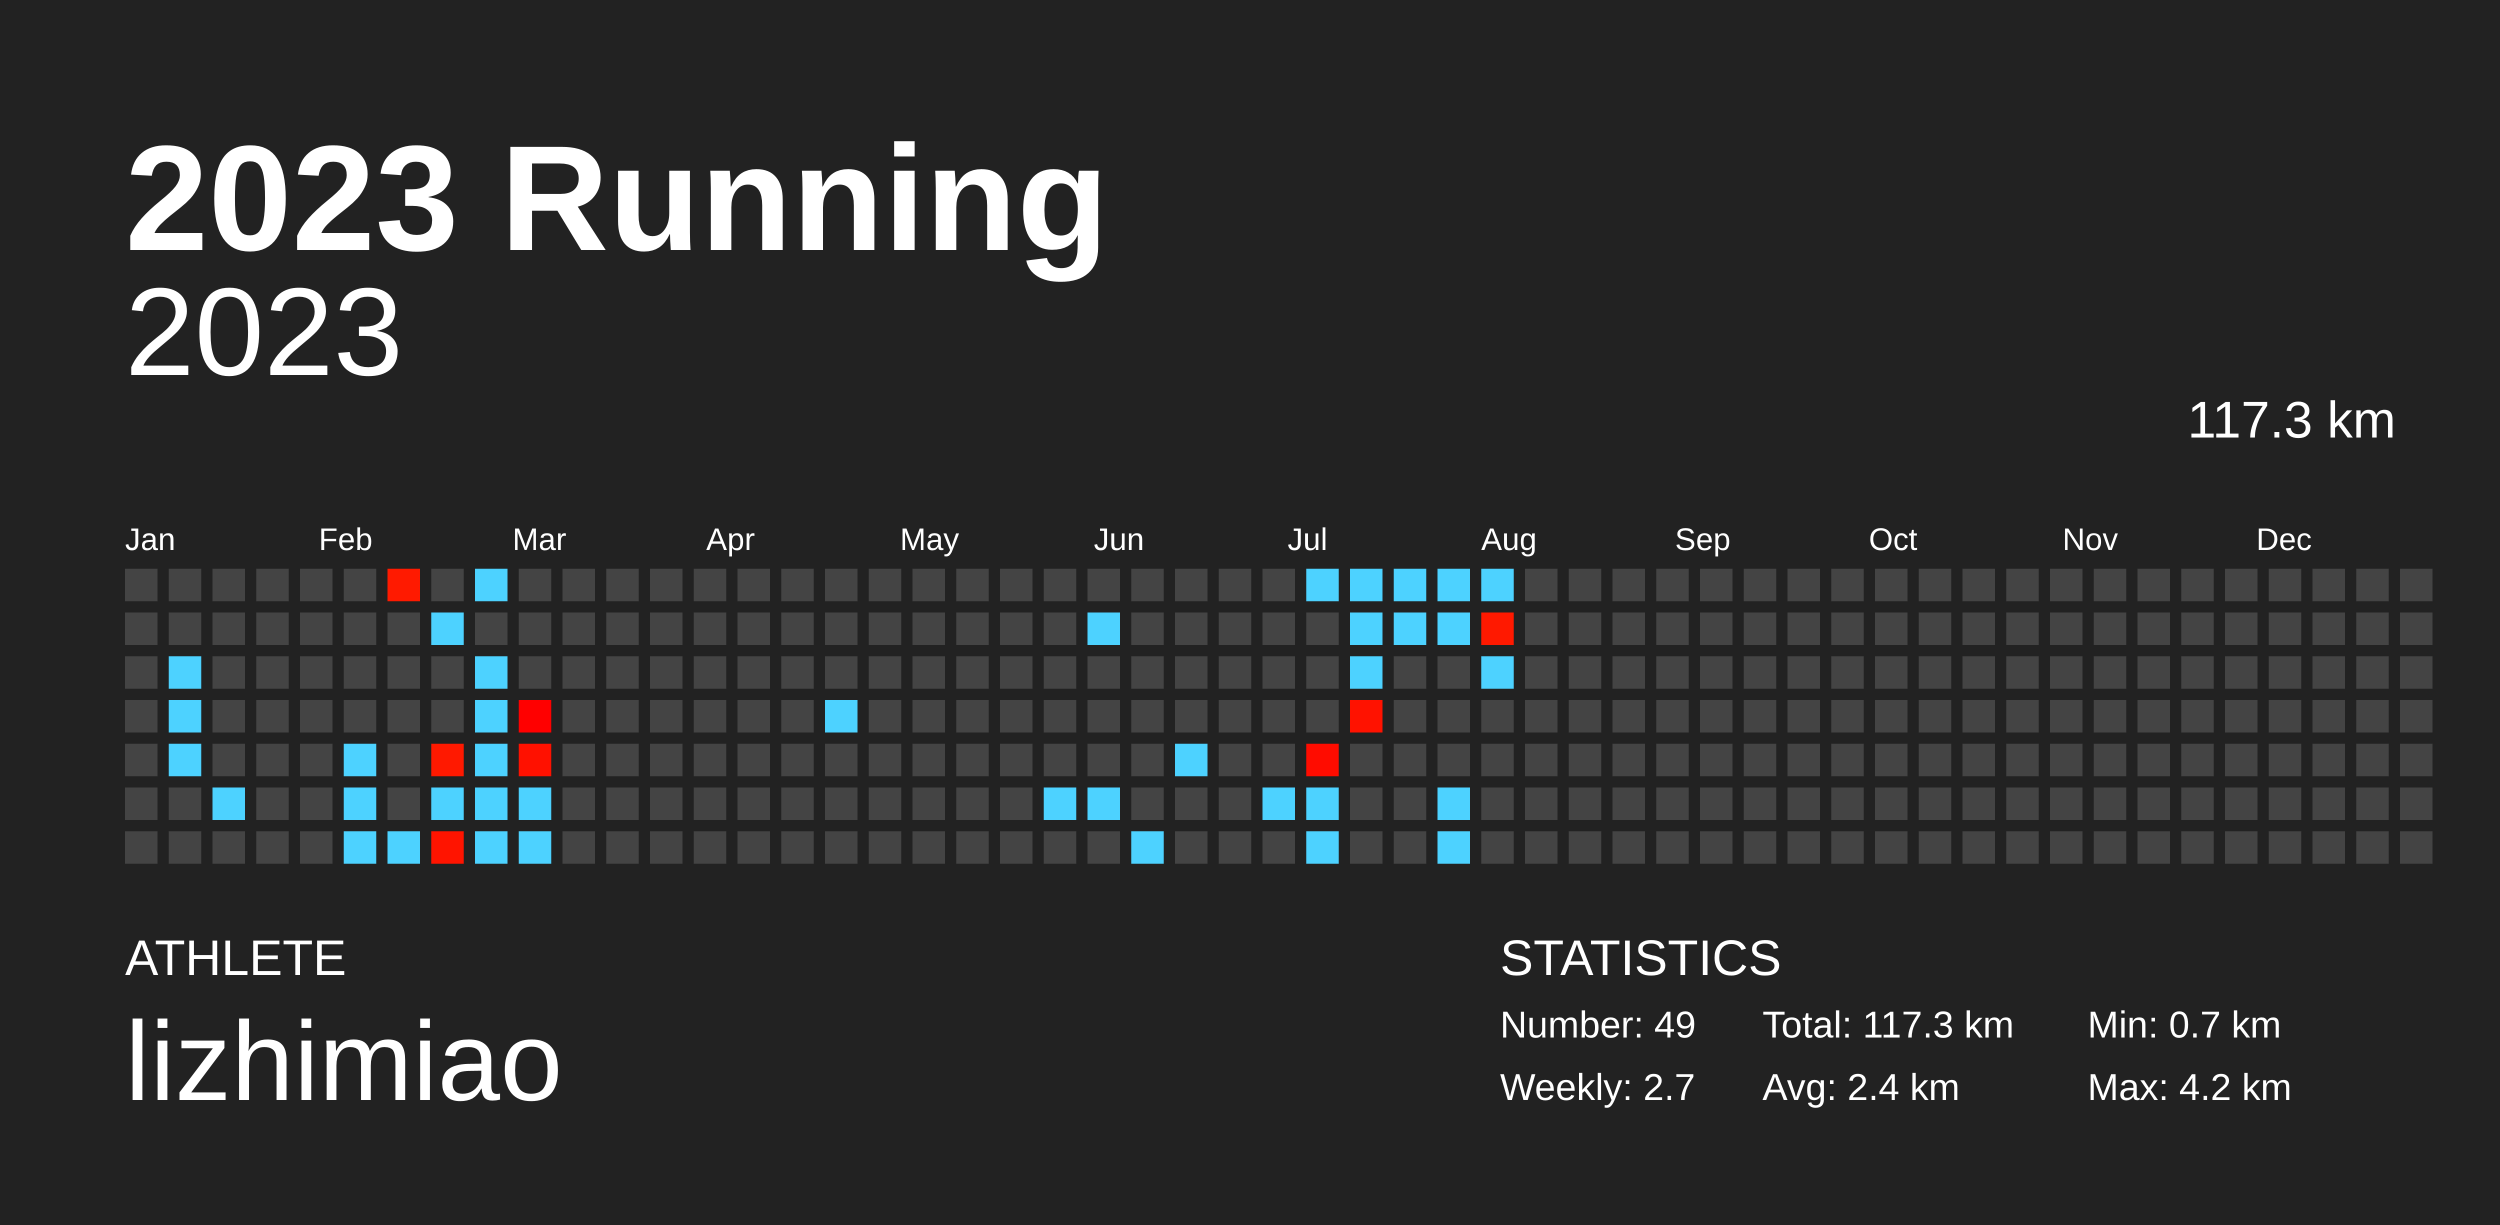
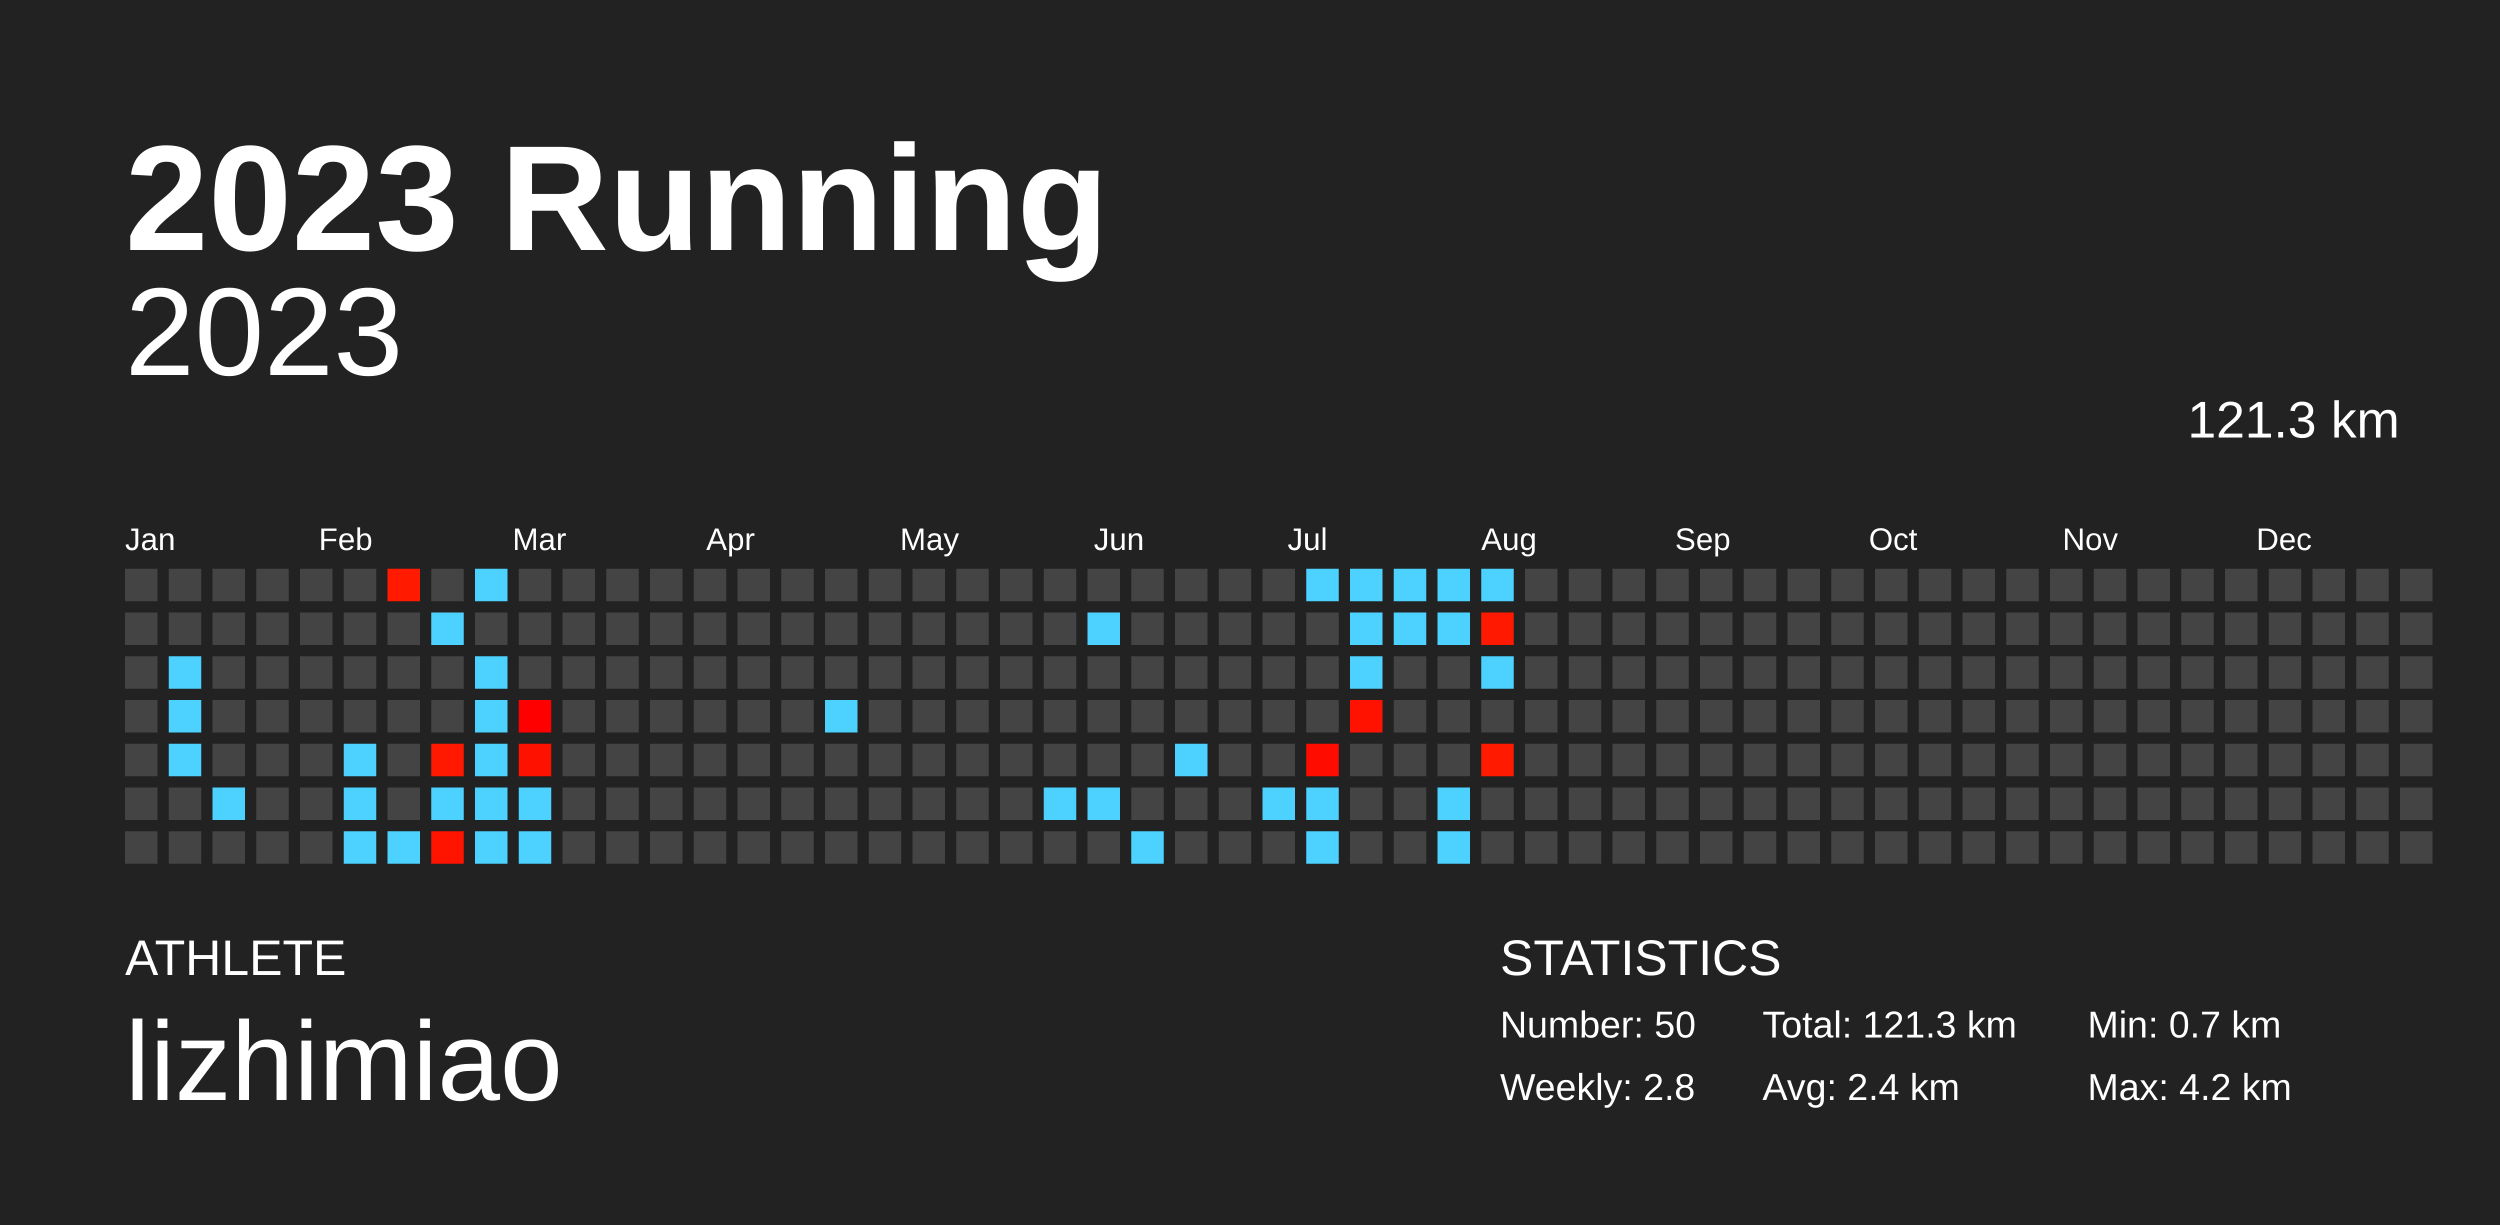
<svg xmlns="http://www.w3.org/2000/svg" baseProfile="full" height="98mm" version="1.1" viewBox="0,0,200,98" width="200mm">
  <defs />
  <rect fill="#222222" height="98" width="200" x="0" y="0" />
  <text fill="#FFFFFF" style="font-size:12px; font-family:Arial; font-weight:bold;" x="10" y="20">2023 Running</text>
  <text fill="#FFFFFF" style="font-size:4px; font-family:Arial" x="10" y="78">ATHLETE</text>
  <text fill="#FFFFFF" style="font-size:9px; font-family:Arial" x="10" y="88">lizhimiao</text>
  <text fill="#FFFFFF" style="font-size:4px; font-family:Arial" x="120" y="78">STATISTICS</text>
-   <text fill="#FFFFFF" style="font-size:3px; font-family:Arial" x="120" y="83">Number: 49</text>
-   <text fill="#FFFFFF" style="font-size:3px; font-family:Arial" x="120" y="88">Weekly: 2.7</text>
-   <text fill="#FFFFFF" style="font-size:3px; font-family:Arial" x="141" y="83">Total: 117.3 km</text>
+   <text fill="#FFFFFF" style="font-size:3px; font-family:Arial" x="120" y="83">Number: 50</text>
+   <text fill="#FFFFFF" style="font-size:3px; font-family:Arial" x="120" y="88">Weekly: 2.8</text>
+   <text fill="#FFFFFF" style="font-size:3px; font-family:Arial" x="141" y="83">Total: 121.3 km</text>
  <text fill="#FFFFFF" style="font-size:3px; font-family:Arial" x="141" y="88">Avg: 2.4 km</text>
  <text fill="#FFFFFF" style="font-size:3px; font-family:Arial" x="167" y="83">Min: 0.7 km</text>
  <text fill="#FFFFFF" style="font-size:3px; font-family:Arial" x="167" y="88">Max: 4.2 km</text>
  <text alignment-baseline="hanging" fill="#FFFFFF" style="font-size:10.0px; font-family:Arial;" x="10" y="30">2023</text>
-   <text alignment-baseline="hanging" fill="#FFFFFF" style="font-size:4.125px; font-family:Arial;" x="175" y="35">117.3 km</text>
+   <text alignment-baseline="hanging" fill="#FFFFFF" style="font-size:4.125px; font-family:Arial;" x="175" y="35">121.3 km</text>
  <text fill="#FFFFFF" style="font-size:2.5px; font-family:Arial" x="10.0" y="44">Jan</text>
  <text fill="#FFFFFF" style="font-size:2.5px; font-family:Arial" x="25.5" y="44">Feb</text>
  <text fill="#FFFFFF" style="font-size:2.5px; font-family:Arial" x="41.0" y="44">Mar</text>
  <text fill="#FFFFFF" style="font-size:2.5px; font-family:Arial" x="56.5" y="44">Apr</text>
  <text fill="#FFFFFF" style="font-size:2.5px; font-family:Arial" x="72.0" y="44">May</text>
  <text fill="#FFFFFF" style="font-size:2.5px; font-family:Arial" x="87.5" y="44">Jun</text>
  <text fill="#FFFFFF" style="font-size:2.5px; font-family:Arial" x="103.0" y="44">Jul</text>
  <text fill="#FFFFFF" style="font-size:2.5px; font-family:Arial" x="118.5" y="44">Aug</text>
  <text fill="#FFFFFF" style="font-size:2.5px; font-family:Arial" x="134.0" y="44">Sep</text>
  <text fill="#FFFFFF" style="font-size:2.5px; font-family:Arial" x="149.5" y="44">Oct</text>
  <text fill="#FFFFFF" style="font-size:2.5px; font-family:Arial" x="165.0" y="44">Nov</text>
  <text fill="#FFFFFF" style="font-size:2.5px; font-family:Arial" x="180.5" y="44">Dec</text>
  <rect fill="#444444" height="2.6" width="2.6" x="10.0" y="45.5" />
  <rect fill="#444444" height="2.6" width="2.6" x="10.0" y="49.0" />
  <rect fill="#444444" height="2.6" width="2.6" x="10.0" y="52.5" />
  <rect fill="#444444" height="2.6" width="2.6" x="10.0" y="56.0" />
  <rect fill="#444444" height="2.6" width="2.6" x="10.0" y="59.5" />
  <rect fill="#444444" height="2.6" width="2.6" x="10.0" y="63.0" />
  <rect fill="#444444" height="2.6" width="2.6" x="10.0" y="66.5" />
  <rect fill="#444444" height="2.6" width="2.6" x="13.5" y="45.5" />
  <rect fill="#444444" height="2.6" width="2.6" x="13.5" y="49.0" />
  <rect fill="#4dd2ff" height="2.6" width="2.6" x="13.5" y="52.5" />
  <rect fill="#4dd2ff" height="2.6" width="2.6" x="13.5" y="56.0" />
  <rect fill="#4dd2ff" height="2.6" width="2.6" x="13.5" y="59.5" />
  <rect fill="#444444" height="2.6" width="2.6" x="13.5" y="63.0" />
  <rect fill="#444444" height="2.6" width="2.6" x="13.5" y="66.5" />
  <rect fill="#444444" height="2.6" width="2.6" x="17.0" y="45.5" />
  <rect fill="#444444" height="2.6" width="2.6" x="17.0" y="49.0" />
  <rect fill="#444444" height="2.6" width="2.6" x="17.0" y="52.5" />
  <rect fill="#444444" height="2.6" width="2.6" x="17.0" y="56.0" />
  <rect fill="#444444" height="2.6" width="2.6" x="17.0" y="59.5" />
  <rect fill="#4dd2ff" height="2.6" width="2.6" x="17.0" y="63.0" />
  <rect fill="#444444" height="2.6" width="2.6" x="17.0" y="66.5" />
  <rect fill="#444444" height="2.6" width="2.6" x="20.5" y="45.5" />
  <rect fill="#444444" height="2.6" width="2.6" x="20.5" y="49.0" />
  <rect fill="#444444" height="2.6" width="2.6" x="20.5" y="52.5" />
  <rect fill="#444444" height="2.6" width="2.6" x="20.5" y="56.0" />
  <rect fill="#444444" height="2.6" width="2.6" x="20.5" y="59.5" />
  <rect fill="#444444" height="2.6" width="2.6" x="20.5" y="63.0" />
  <rect fill="#444444" height="2.6" width="2.6" x="20.5" y="66.5" />
  <rect fill="#444444" height="2.6" width="2.6" x="24.0" y="45.5" />
  <rect fill="#444444" height="2.6" width="2.6" x="24.0" y="49.0" />
  <rect fill="#444444" height="2.6" width="2.6" x="24.0" y="52.5" />
  <rect fill="#444444" height="2.6" width="2.6" x="24.0" y="56.0" />
  <rect fill="#444444" height="2.6" width="2.6" x="24.0" y="59.5" />
  <rect fill="#444444" height="2.6" width="2.6" x="24.0" y="63.0" />
  <rect fill="#444444" height="2.6" width="2.6" x="24.0" y="66.5" />
  <rect fill="#444444" height="2.6" width="2.6" x="27.5" y="45.5" />
  <rect fill="#444444" height="2.6" width="2.6" x="27.5" y="49.0" />
  <rect fill="#444444" height="2.6" width="2.6" x="27.5" y="52.5" />
  <rect fill="#444444" height="2.6" width="2.6" x="27.5" y="56.0" />
  <rect fill="#4dd2ff" height="2.6" width="2.6" x="27.5" y="59.5" />
  <rect fill="#4dd2ff" height="2.6" width="2.6" x="27.5" y="63.0" />
  <rect fill="#4dd2ff" height="2.6" width="2.6" x="27.5" y="66.5" />
  <rect fill="#ff1a00" height="2.6" width="2.6" x="31.0" y="45.5" />
  <rect fill="#444444" height="2.6" width="2.6" x="31.0" y="49.0" />
  <rect fill="#444444" height="2.6" width="2.6" x="31.0" y="52.5" />
  <rect fill="#444444" height="2.6" width="2.6" x="31.0" y="56.0" />
  <rect fill="#444444" height="2.6" width="2.6" x="31.0" y="59.5" />
  <rect fill="#444444" height="2.6" width="2.6" x="31.0" y="63.0" />
  <rect fill="#4dd2ff" height="2.6" width="2.6" x="31.0" y="66.5" />
  <rect fill="#444444" height="2.6" width="2.6" x="34.5" y="45.5" />
  <rect fill="#4dd2ff" height="2.6" width="2.6" x="34.5" y="49.0" />
  <rect fill="#444444" height="2.6" width="2.6" x="34.5" y="52.5" />
  <rect fill="#444444" height="2.6" width="2.6" x="34.5" y="56.0" />
  <rect fill="#ff1900" height="2.6" width="2.6" x="34.5" y="59.5" />
  <rect fill="#4dd2ff" height="2.6" width="2.6" x="34.5" y="63.0" />
  <rect fill="#ff1400" height="2.6" width="2.6" x="34.5" y="66.5" />
  <rect fill="#4dd2ff" height="2.6" width="2.6" x="38.0" y="45.5" />
  <rect fill="#444444" height="2.6" width="2.6" x="38.0" y="49.0" />
  <rect fill="#4dd2ff" height="2.6" width="2.6" x="38.0" y="52.5" />
  <rect fill="#4dd2ff" height="2.6" width="2.6" x="38.0" y="56.0" />
  <rect fill="#4dd2ff" height="2.6" width="2.6" x="38.0" y="59.5" />
  <rect fill="#4dd2ff" height="2.6" width="2.6" x="38.0" y="63.0" />
  <rect fill="#4dd2ff" height="2.6" width="2.6" x="38.0" y="66.5" />
  <rect fill="#444444" height="2.6" width="2.6" x="41.5" y="45.5" />
  <rect fill="#444444" height="2.6" width="2.6" x="41.5" y="49.0" />
  <rect fill="#444444" height="2.6" width="2.6" x="41.5" y="52.5" />
  <rect fill="#ff0000" height="2.6" width="2.6" x="41.5" y="56.0" />
  <rect fill="#ff1100" height="2.6" width="2.6" x="41.5" y="59.5" />
  <rect fill="#4dd2ff" height="2.6" width="2.6" x="41.5" y="63.0" />
  <rect fill="#4dd2ff" height="2.6" width="2.6" x="41.5" y="66.5" />
  <rect fill="#444444" height="2.6" width="2.6" x="45.0" y="45.5" />
  <rect fill="#444444" height="2.6" width="2.6" x="45.0" y="49.0" />
  <rect fill="#444444" height="2.6" width="2.6" x="45.0" y="52.5" />
  <rect fill="#444444" height="2.6" width="2.6" x="45.0" y="56.0" />
  <rect fill="#444444" height="2.6" width="2.6" x="45.0" y="59.5" />
  <rect fill="#444444" height="2.6" width="2.6" x="45.0" y="63.0" />
  <rect fill="#444444" height="2.6" width="2.6" x="45.0" y="66.5" />
  <rect fill="#444444" height="2.6" width="2.6" x="48.5" y="45.5" />
  <rect fill="#444444" height="2.6" width="2.6" x="48.5" y="49.0" />
  <rect fill="#444444" height="2.6" width="2.6" x="48.5" y="52.5" />
  <rect fill="#444444" height="2.6" width="2.6" x="48.5" y="56.0" />
  <rect fill="#444444" height="2.6" width="2.6" x="48.5" y="59.5" />
  <rect fill="#444444" height="2.6" width="2.6" x="48.5" y="63.0" />
  <rect fill="#444444" height="2.6" width="2.6" x="48.5" y="66.5" />
  <rect fill="#444444" height="2.6" width="2.6" x="52.0" y="45.5" />
  <rect fill="#444444" height="2.6" width="2.6" x="52.0" y="49.0" />
  <rect fill="#444444" height="2.6" width="2.6" x="52.0" y="52.5" />
  <rect fill="#444444" height="2.6" width="2.6" x="52.0" y="56.0" />
  <rect fill="#444444" height="2.6" width="2.6" x="52.0" y="59.5" />
  <rect fill="#444444" height="2.6" width="2.6" x="52.0" y="63.0" />
  <rect fill="#444444" height="2.6" width="2.6" x="52.0" y="66.5" />
  <rect fill="#444444" height="2.6" width="2.6" x="55.5" y="45.5" />
  <rect fill="#444444" height="2.6" width="2.6" x="55.5" y="49.0" />
  <rect fill="#444444" height="2.6" width="2.6" x="55.5" y="52.5" />
  <rect fill="#444444" height="2.6" width="2.6" x="55.5" y="56.0" />
  <rect fill="#444444" height="2.6" width="2.6" x="55.5" y="59.5" />
  <rect fill="#444444" height="2.6" width="2.6" x="55.5" y="63.0" />
  <rect fill="#444444" height="2.6" width="2.6" x="55.5" y="66.5" />
  <rect fill="#444444" height="2.6" width="2.6" x="59.0" y="45.5" />
  <rect fill="#444444" height="2.6" width="2.6" x="59.0" y="49.0" />
  <rect fill="#444444" height="2.6" width="2.6" x="59.0" y="52.5" />
  <rect fill="#444444" height="2.6" width="2.6" x="59.0" y="56.0" />
  <rect fill="#444444" height="2.6" width="2.6" x="59.0" y="59.5" />
  <rect fill="#444444" height="2.6" width="2.6" x="59.0" y="63.0" />
  <rect fill="#444444" height="2.6" width="2.6" x="59.0" y="66.5" />
  <rect fill="#444444" height="2.6" width="2.6" x="62.5" y="45.5" />
  <rect fill="#444444" height="2.6" width="2.6" x="62.5" y="49.0" />
  <rect fill="#444444" height="2.6" width="2.6" x="62.5" y="52.5" />
  <rect fill="#444444" height="2.6" width="2.6" x="62.5" y="56.0" />
  <rect fill="#444444" height="2.6" width="2.6" x="62.5" y="59.5" />
  <rect fill="#444444" height="2.6" width="2.6" x="62.5" y="63.0" />
  <rect fill="#444444" height="2.6" width="2.6" x="62.5" y="66.5" />
  <rect fill="#444444" height="2.6" width="2.6" x="66.0" y="45.5" />
  <rect fill="#444444" height="2.6" width="2.6" x="66.0" y="49.0" />
  <rect fill="#444444" height="2.6" width="2.6" x="66.0" y="52.5" />
  <rect fill="#4dd2ff" height="2.6" width="2.6" x="66.0" y="56.0" />
  <rect fill="#444444" height="2.6" width="2.6" x="66.0" y="59.5" />
  <rect fill="#444444" height="2.6" width="2.6" x="66.0" y="63.0" />
  <rect fill="#444444" height="2.6" width="2.6" x="66.0" y="66.5" />
  <rect fill="#444444" height="2.6" width="2.6" x="69.5" y="45.5" />
  <rect fill="#444444" height="2.6" width="2.6" x="69.5" y="49.0" />
  <rect fill="#444444" height="2.6" width="2.6" x="69.5" y="52.5" />
  <rect fill="#444444" height="2.6" width="2.6" x="69.5" y="56.0" />
  <rect fill="#444444" height="2.6" width="2.6" x="69.5" y="59.5" />
  <rect fill="#444444" height="2.6" width="2.6" x="69.5" y="63.0" />
  <rect fill="#444444" height="2.6" width="2.6" x="69.5" y="66.5" />
  <rect fill="#444444" height="2.6" width="2.6" x="73.0" y="45.5" />
  <rect fill="#444444" height="2.6" width="2.6" x="73.0" y="49.0" />
  <rect fill="#444444" height="2.6" width="2.6" x="73.0" y="52.5" />
  <rect fill="#444444" height="2.6" width="2.6" x="73.0" y="56.0" />
  <rect fill="#444444" height="2.6" width="2.6" x="73.0" y="59.5" />
  <rect fill="#444444" height="2.6" width="2.6" x="73.0" y="63.0" />
  <rect fill="#444444" height="2.6" width="2.6" x="73.0" y="66.5" />
  <rect fill="#444444" height="2.6" width="2.6" x="76.5" y="45.5" />
  <rect fill="#444444" height="2.6" width="2.6" x="76.5" y="49.0" />
  <rect fill="#444444" height="2.6" width="2.6" x="76.5" y="52.5" />
  <rect fill="#444444" height="2.6" width="2.6" x="76.5" y="56.0" />
  <rect fill="#444444" height="2.6" width="2.6" x="76.5" y="59.5" />
  <rect fill="#444444" height="2.6" width="2.6" x="76.5" y="63.0" />
  <rect fill="#444444" height="2.6" width="2.6" x="76.5" y="66.5" />
  <rect fill="#444444" height="2.6" width="2.6" x="80.0" y="45.5" />
  <rect fill="#444444" height="2.6" width="2.6" x="80.0" y="49.0" />
  <rect fill="#444444" height="2.6" width="2.6" x="80.0" y="52.5" />
  <rect fill="#444444" height="2.6" width="2.6" x="80.0" y="56.0" />
  <rect fill="#444444" height="2.6" width="2.6" x="80.0" y="59.5" />
  <rect fill="#444444" height="2.6" width="2.6" x="80.0" y="63.0" />
  <rect fill="#444444" height="2.6" width="2.6" x="80.0" y="66.5" />
  <rect fill="#444444" height="2.6" width="2.6" x="83.5" y="45.5" />
  <rect fill="#444444" height="2.6" width="2.6" x="83.5" y="49.0" />
  <rect fill="#444444" height="2.6" width="2.6" x="83.5" y="52.5" />
  <rect fill="#444444" height="2.6" width="2.6" x="83.5" y="56.0" />
  <rect fill="#444444" height="2.6" width="2.6" x="83.5" y="59.5" />
  <rect fill="#4dd2ff" height="2.6" width="2.6" x="83.5" y="63.0" />
  <rect fill="#444444" height="2.6" width="2.6" x="83.5" y="66.5" />
  <rect fill="#444444" height="2.6" width="2.6" x="87.0" y="45.5" />
  <rect fill="#4dd2ff" height="2.6" width="2.6" x="87.0" y="49.0" />
  <rect fill="#444444" height="2.6" width="2.6" x="87.0" y="52.5" />
  <rect fill="#444444" height="2.6" width="2.6" x="87.0" y="56.0" />
  <rect fill="#444444" height="2.6" width="2.6" x="87.0" y="59.5" />
  <rect fill="#4dd2ff" height="2.6" width="2.6" x="87.0" y="63.0" />
  <rect fill="#444444" height="2.6" width="2.6" x="87.0" y="66.5" />
  <rect fill="#444444" height="2.6" width="2.6" x="90.5" y="45.5" />
  <rect fill="#444444" height="2.6" width="2.6" x="90.5" y="49.0" />
  <rect fill="#444444" height="2.6" width="2.6" x="90.5" y="52.5" />
  <rect fill="#444444" height="2.6" width="2.6" x="90.5" y="56.0" />
  <rect fill="#444444" height="2.6" width="2.6" x="90.5" y="59.5" />
  <rect fill="#444444" height="2.6" width="2.6" x="90.5" y="63.0" />
  <rect fill="#4dd2ff" height="2.6" width="2.6" x="90.5" y="66.5" />
  <rect fill="#444444" height="2.6" width="2.6" x="94.0" y="45.5" />
  <rect fill="#444444" height="2.6" width="2.6" x="94.0" y="49.0" />
  <rect fill="#444444" height="2.6" width="2.6" x="94.0" y="52.5" />
  <rect fill="#444444" height="2.6" width="2.6" x="94.0" y="56.0" />
  <rect fill="#4dd2ff" height="2.6" width="2.6" x="94.0" y="59.5" />
  <rect fill="#444444" height="2.6" width="2.6" x="94.0" y="63.0" />
  <rect fill="#444444" height="2.6" width="2.6" x="94.0" y="66.5" />
  <rect fill="#444444" height="2.6" width="2.6" x="97.5" y="45.5" />
  <rect fill="#444444" height="2.6" width="2.6" x="97.5" y="49.0" />
  <rect fill="#444444" height="2.6" width="2.6" x="97.5" y="52.5" />
  <rect fill="#444444" height="2.6" width="2.6" x="97.5" y="56.0" />
  <rect fill="#444444" height="2.6" width="2.6" x="97.5" y="59.5" />
  <rect fill="#444444" height="2.6" width="2.6" x="97.5" y="63.0" />
  <rect fill="#444444" height="2.6" width="2.6" x="97.5" y="66.5" />
  <rect fill="#444444" height="2.6" width="2.6" x="101.0" y="45.5" />
  <rect fill="#444444" height="2.6" width="2.6" x="101.0" y="49.0" />
  <rect fill="#444444" height="2.6" width="2.6" x="101.0" y="52.5" />
  <rect fill="#444444" height="2.6" width="2.6" x="101.0" y="56.0" />
  <rect fill="#444444" height="2.6" width="2.6" x="101.0" y="59.5" />
  <rect fill="#4dd2ff" height="2.6" width="2.6" x="101.0" y="63.0" />
  <rect fill="#444444" height="2.6" width="2.6" x="101.0" y="66.5" />
  <rect fill="#4dd2ff" height="2.6" width="2.6" x="104.5" y="45.5" />
  <rect fill="#444444" height="2.6" width="2.6" x="104.5" y="49.0" />
  <rect fill="#444444" height="2.6" width="2.6" x="104.5" y="52.5" />
  <rect fill="#444444" height="2.6" width="2.6" x="104.5" y="56.0" />
  <rect fill="#ff0c00" height="2.6" width="2.6" x="104.5" y="59.5" />
  <rect fill="#4dd2ff" height="2.6" width="2.6" x="104.5" y="63.0" />
  <rect fill="#4dd2ff" height="2.6" width="2.6" x="104.5" y="66.5" />
  <rect fill="#4dd2ff" height="2.6" width="2.6" x="108.0" y="45.5" />
  <rect fill="#4dd2ff" height="2.6" width="2.6" x="108.0" y="49.0" />
  <rect fill="#4dd2ff" height="2.6" width="2.6" x="108.0" y="52.5" />
  <rect fill="#ff1200" height="2.6" width="2.6" x="108.0" y="56.0" />
  <rect fill="#444444" height="2.6" width="2.6" x="108.0" y="59.5" />
  <rect fill="#444444" height="2.6" width="2.6" x="108.0" y="63.0" />
  <rect fill="#444444" height="2.6" width="2.6" x="108.0" y="66.5" />
  <rect fill="#4dd2ff" height="2.6" width="2.6" x="111.5" y="45.5" />
  <rect fill="#4dd2ff" height="2.6" width="2.6" x="111.5" y="49.0" />
  <rect fill="#444444" height="2.6" width="2.6" x="111.5" y="52.5" />
  <rect fill="#444444" height="2.6" width="2.6" x="111.5" y="56.0" />
  <rect fill="#444444" height="2.6" width="2.6" x="111.5" y="59.5" />
  <rect fill="#444444" height="2.6" width="2.6" x="111.5" y="63.0" />
  <rect fill="#444444" height="2.6" width="2.6" x="111.5" y="66.5" />
  <rect fill="#4dd2ff" height="2.6" width="2.6" x="115.0" y="45.5" />
  <rect fill="#4dd2ff" height="2.6" width="2.6" x="115.0" y="49.0" />
  <rect fill="#444444" height="2.6" width="2.6" x="115.0" y="52.5" />
  <rect fill="#444444" height="2.6" width="2.6" x="115.0" y="56.0" />
  <rect fill="#444444" height="2.6" width="2.6" x="115.0" y="59.5" />
  <rect fill="#4dd2ff" height="2.6" width="2.6" x="115.0" y="63.0" />
  <rect fill="#4dd2ff" height="2.6" width="2.6" x="115.0" y="66.5" />
  <rect fill="#4dd2ff" height="2.6" width="2.6" x="118.5" y="45.5" />
  <rect fill="#ff1900" height="2.6" width="2.6" x="118.5" y="49.0" />
  <rect fill="#4dd2ff" height="2.6" width="2.6" x="118.5" y="52.5" />
  <rect fill="#444444" height="2.6" width="2.6" x="118.5" y="56.0" />
-   <rect fill="#444444" height="2.6" width="2.6" x="118.5" y="59.5" />
+   <rect fill="#ff1a00" height="2.6" width="2.6" x="118.5" y="59.5" />
  <rect fill="#444444" height="2.6" width="2.6" x="118.5" y="63.0" />
  <rect fill="#444444" height="2.6" width="2.6" x="118.5" y="66.5" />
  <rect fill="#444444" height="2.6" width="2.6" x="122.0" y="45.5" />
  <rect fill="#444444" height="2.6" width="2.6" x="122.0" y="49.0" />
  <rect fill="#444444" height="2.6" width="2.6" x="122.0" y="52.5" />
  <rect fill="#444444" height="2.6" width="2.6" x="122.0" y="56.0" />
  <rect fill="#444444" height="2.6" width="2.6" x="122.0" y="59.5" />
  <rect fill="#444444" height="2.6" width="2.6" x="122.0" y="63.0" />
  <rect fill="#444444" height="2.6" width="2.6" x="122.0" y="66.5" />
  <rect fill="#444444" height="2.6" width="2.6" x="125.5" y="45.5" />
  <rect fill="#444444" height="2.6" width="2.6" x="125.5" y="49.0" />
  <rect fill="#444444" height="2.6" width="2.6" x="125.5" y="52.5" />
  <rect fill="#444444" height="2.6" width="2.6" x="125.5" y="56.0" />
  <rect fill="#444444" height="2.6" width="2.6" x="125.5" y="59.5" />
  <rect fill="#444444" height="2.6" width="2.6" x="125.5" y="63.0" />
  <rect fill="#444444" height="2.6" width="2.6" x="125.5" y="66.5" />
  <rect fill="#444444" height="2.6" width="2.6" x="129.0" y="45.5" />
  <rect fill="#444444" height="2.6" width="2.6" x="129.0" y="49.0" />
  <rect fill="#444444" height="2.6" width="2.6" x="129.0" y="52.5" />
  <rect fill="#444444" height="2.6" width="2.6" x="129.0" y="56.0" />
  <rect fill="#444444" height="2.6" width="2.6" x="129.0" y="59.5" />
  <rect fill="#444444" height="2.6" width="2.6" x="129.0" y="63.0" />
  <rect fill="#444444" height="2.6" width="2.6" x="129.0" y="66.5" />
  <rect fill="#444444" height="2.6" width="2.6" x="132.5" y="45.5" />
  <rect fill="#444444" height="2.6" width="2.6" x="132.5" y="49.0" />
  <rect fill="#444444" height="2.6" width="2.6" x="132.5" y="52.5" />
  <rect fill="#444444" height="2.6" width="2.6" x="132.5" y="56.0" />
  <rect fill="#444444" height="2.6" width="2.6" x="132.5" y="59.5" />
  <rect fill="#444444" height="2.6" width="2.6" x="132.5" y="63.0" />
  <rect fill="#444444" height="2.6" width="2.6" x="132.5" y="66.5" />
  <rect fill="#444444" height="2.6" width="2.6" x="136.0" y="45.5" />
  <rect fill="#444444" height="2.6" width="2.6" x="136.0" y="49.0" />
  <rect fill="#444444" height="2.6" width="2.6" x="136.0" y="52.5" />
  <rect fill="#444444" height="2.6" width="2.6" x="136.0" y="56.0" />
  <rect fill="#444444" height="2.6" width="2.6" x="136.0" y="59.5" />
  <rect fill="#444444" height="2.6" width="2.6" x="136.0" y="63.0" />
  <rect fill="#444444" height="2.6" width="2.6" x="136.0" y="66.5" />
  <rect fill="#444444" height="2.6" width="2.6" x="139.5" y="45.5" />
  <rect fill="#444444" height="2.6" width="2.6" x="139.5" y="49.0" />
  <rect fill="#444444" height="2.6" width="2.6" x="139.5" y="52.5" />
  <rect fill="#444444" height="2.6" width="2.6" x="139.5" y="56.0" />
  <rect fill="#444444" height="2.6" width="2.6" x="139.5" y="59.5" />
  <rect fill="#444444" height="2.6" width="2.6" x="139.5" y="63.0" />
  <rect fill="#444444" height="2.6" width="2.6" x="139.5" y="66.5" />
  <rect fill="#444444" height="2.6" width="2.6" x="143.0" y="45.5" />
  <rect fill="#444444" height="2.6" width="2.6" x="143.0" y="49.0" />
  <rect fill="#444444" height="2.6" width="2.6" x="143.0" y="52.5" />
  <rect fill="#444444" height="2.6" width="2.6" x="143.0" y="56.0" />
  <rect fill="#444444" height="2.6" width="2.6" x="143.0" y="59.5" />
  <rect fill="#444444" height="2.6" width="2.6" x="143.0" y="63.0" />
  <rect fill="#444444" height="2.6" width="2.6" x="143.0" y="66.5" />
  <rect fill="#444444" height="2.6" width="2.6" x="146.5" y="45.5" />
  <rect fill="#444444" height="2.6" width="2.6" x="146.5" y="49.0" />
  <rect fill="#444444" height="2.6" width="2.6" x="146.5" y="52.5" />
  <rect fill="#444444" height="2.6" width="2.6" x="146.5" y="56.0" />
  <rect fill="#444444" height="2.6" width="2.6" x="146.5" y="59.5" />
  <rect fill="#444444" height="2.6" width="2.6" x="146.5" y="63.0" />
  <rect fill="#444444" height="2.6" width="2.6" x="146.5" y="66.5" />
  <rect fill="#444444" height="2.6" width="2.6" x="150.0" y="45.5" />
  <rect fill="#444444" height="2.6" width="2.6" x="150.0" y="49.0" />
  <rect fill="#444444" height="2.6" width="2.6" x="150.0" y="52.5" />
  <rect fill="#444444" height="2.6" width="2.6" x="150.0" y="56.0" />
  <rect fill="#444444" height="2.6" width="2.6" x="150.0" y="59.5" />
  <rect fill="#444444" height="2.6" width="2.6" x="150.0" y="63.0" />
  <rect fill="#444444" height="2.6" width="2.6" x="150.0" y="66.5" />
  <rect fill="#444444" height="2.6" width="2.6" x="153.5" y="45.5" />
  <rect fill="#444444" height="2.6" width="2.6" x="153.5" y="49.0" />
  <rect fill="#444444" height="2.6" width="2.6" x="153.5" y="52.5" />
  <rect fill="#444444" height="2.6" width="2.6" x="153.5" y="56.0" />
  <rect fill="#444444" height="2.6" width="2.6" x="153.5" y="59.5" />
  <rect fill="#444444" height="2.6" width="2.6" x="153.5" y="63.0" />
  <rect fill="#444444" height="2.6" width="2.6" x="153.5" y="66.5" />
  <rect fill="#444444" height="2.6" width="2.6" x="157.0" y="45.5" />
  <rect fill="#444444" height="2.6" width="2.6" x="157.0" y="49.0" />
  <rect fill="#444444" height="2.6" width="2.6" x="157.0" y="52.5" />
  <rect fill="#444444" height="2.6" width="2.6" x="157.0" y="56.0" />
  <rect fill="#444444" height="2.6" width="2.6" x="157.0" y="59.5" />
  <rect fill="#444444" height="2.6" width="2.6" x="157.0" y="63.0" />
  <rect fill="#444444" height="2.6" width="2.6" x="157.0" y="66.5" />
  <rect fill="#444444" height="2.6" width="2.6" x="160.5" y="45.5" />
  <rect fill="#444444" height="2.6" width="2.6" x="160.5" y="49.0" />
  <rect fill="#444444" height="2.6" width="2.6" x="160.5" y="52.5" />
  <rect fill="#444444" height="2.6" width="2.6" x="160.5" y="56.0" />
  <rect fill="#444444" height="2.6" width="2.6" x="160.5" y="59.5" />
  <rect fill="#444444" height="2.6" width="2.6" x="160.5" y="63.0" />
  <rect fill="#444444" height="2.6" width="2.6" x="160.5" y="66.5" />
  <rect fill="#444444" height="2.6" width="2.6" x="164.0" y="45.5" />
  <rect fill="#444444" height="2.6" width="2.6" x="164.0" y="49.0" />
  <rect fill="#444444" height="2.6" width="2.6" x="164.0" y="52.5" />
  <rect fill="#444444" height="2.6" width="2.6" x="164.0" y="56.0" />
  <rect fill="#444444" height="2.6" width="2.6" x="164.0" y="59.5" />
  <rect fill="#444444" height="2.6" width="2.6" x="164.0" y="63.0" />
  <rect fill="#444444" height="2.6" width="2.6" x="164.0" y="66.5" />
  <rect fill="#444444" height="2.6" width="2.6" x="167.5" y="45.5" />
  <rect fill="#444444" height="2.6" width="2.6" x="167.5" y="49.0" />
  <rect fill="#444444" height="2.6" width="2.6" x="167.5" y="52.5" />
  <rect fill="#444444" height="2.6" width="2.6" x="167.5" y="56.0" />
  <rect fill="#444444" height="2.6" width="2.6" x="167.5" y="59.5" />
  <rect fill="#444444" height="2.6" width="2.6" x="167.5" y="63.0" />
  <rect fill="#444444" height="2.6" width="2.6" x="167.5" y="66.5" />
  <rect fill="#444444" height="2.6" width="2.6" x="171.0" y="45.5" />
  <rect fill="#444444" height="2.6" width="2.6" x="171.0" y="49.0" />
  <rect fill="#444444" height="2.6" width="2.6" x="171.0" y="52.5" />
  <rect fill="#444444" height="2.6" width="2.6" x="171.0" y="56.0" />
  <rect fill="#444444" height="2.6" width="2.6" x="171.0" y="59.5" />
  <rect fill="#444444" height="2.6" width="2.6" x="171.0" y="63.0" />
  <rect fill="#444444" height="2.6" width="2.6" x="171.0" y="66.5" />
  <rect fill="#444444" height="2.6" width="2.6" x="174.5" y="45.5" />
  <rect fill="#444444" height="2.6" width="2.6" x="174.5" y="49.0" />
  <rect fill="#444444" height="2.6" width="2.6" x="174.5" y="52.5" />
  <rect fill="#444444" height="2.6" width="2.6" x="174.5" y="56.0" />
  <rect fill="#444444" height="2.6" width="2.6" x="174.5" y="59.5" />
  <rect fill="#444444" height="2.6" width="2.6" x="174.5" y="63.0" />
  <rect fill="#444444" height="2.6" width="2.6" x="174.5" y="66.5" />
  <rect fill="#444444" height="2.6" width="2.6" x="178.0" y="45.5" />
  <rect fill="#444444" height="2.6" width="2.6" x="178.0" y="49.0" />
  <rect fill="#444444" height="2.6" width="2.6" x="178.0" y="52.5" />
  <rect fill="#444444" height="2.6" width="2.6" x="178.0" y="56.0" />
  <rect fill="#444444" height="2.6" width="2.6" x="178.0" y="59.5" />
  <rect fill="#444444" height="2.6" width="2.6" x="178.0" y="63.0" />
  <rect fill="#444444" height="2.6" width="2.6" x="178.0" y="66.5" />
  <rect fill="#444444" height="2.6" width="2.6" x="181.5" y="45.5" />
  <rect fill="#444444" height="2.6" width="2.6" x="181.5" y="49.0" />
  <rect fill="#444444" height="2.6" width="2.6" x="181.5" y="52.5" />
  <rect fill="#444444" height="2.6" width="2.6" x="181.5" y="56.0" />
  <rect fill="#444444" height="2.6" width="2.6" x="181.5" y="59.5" />
  <rect fill="#444444" height="2.6" width="2.6" x="181.5" y="63.0" />
  <rect fill="#444444" height="2.6" width="2.6" x="181.5" y="66.5" />
  <rect fill="#444444" height="2.6" width="2.6" x="185.0" y="45.5" />
  <rect fill="#444444" height="2.6" width="2.6" x="185.0" y="49.0" />
  <rect fill="#444444" height="2.6" width="2.6" x="185.0" y="52.5" />
  <rect fill="#444444" height="2.6" width="2.6" x="185.0" y="56.0" />
  <rect fill="#444444" height="2.6" width="2.6" x="185.0" y="59.5" />
  <rect fill="#444444" height="2.6" width="2.6" x="185.0" y="63.0" />
  <rect fill="#444444" height="2.6" width="2.6" x="185.0" y="66.5" />
  <rect fill="#444444" height="2.6" width="2.6" x="188.5" y="45.5" />
  <rect fill="#444444" height="2.6" width="2.6" x="188.5" y="49.0" />
  <rect fill="#444444" height="2.6" width="2.6" x="188.5" y="52.5" />
  <rect fill="#444444" height="2.6" width="2.6" x="188.5" y="56.0" />
  <rect fill="#444444" height="2.6" width="2.6" x="188.5" y="59.5" />
  <rect fill="#444444" height="2.6" width="2.6" x="188.5" y="63.0" />
  <rect fill="#444444" height="2.6" width="2.6" x="188.5" y="66.5" />
  <rect fill="#444444" height="2.6" width="2.6" x="192.0" y="45.5" />
  <rect fill="#444444" height="2.6" width="2.6" x="192.0" y="49.0" />
  <rect fill="#444444" height="2.6" width="2.6" x="192.0" y="52.5" />
  <rect fill="#444444" height="2.6" width="2.6" x="192.0" y="56.0" />
  <rect fill="#444444" height="2.6" width="2.6" x="192.0" y="59.5" />
  <rect fill="#444444" height="2.6" width="2.6" x="192.0" y="63.0" />
  <rect fill="#444444" height="2.6" width="2.6" x="192.0" y="66.5" />
</svg>
